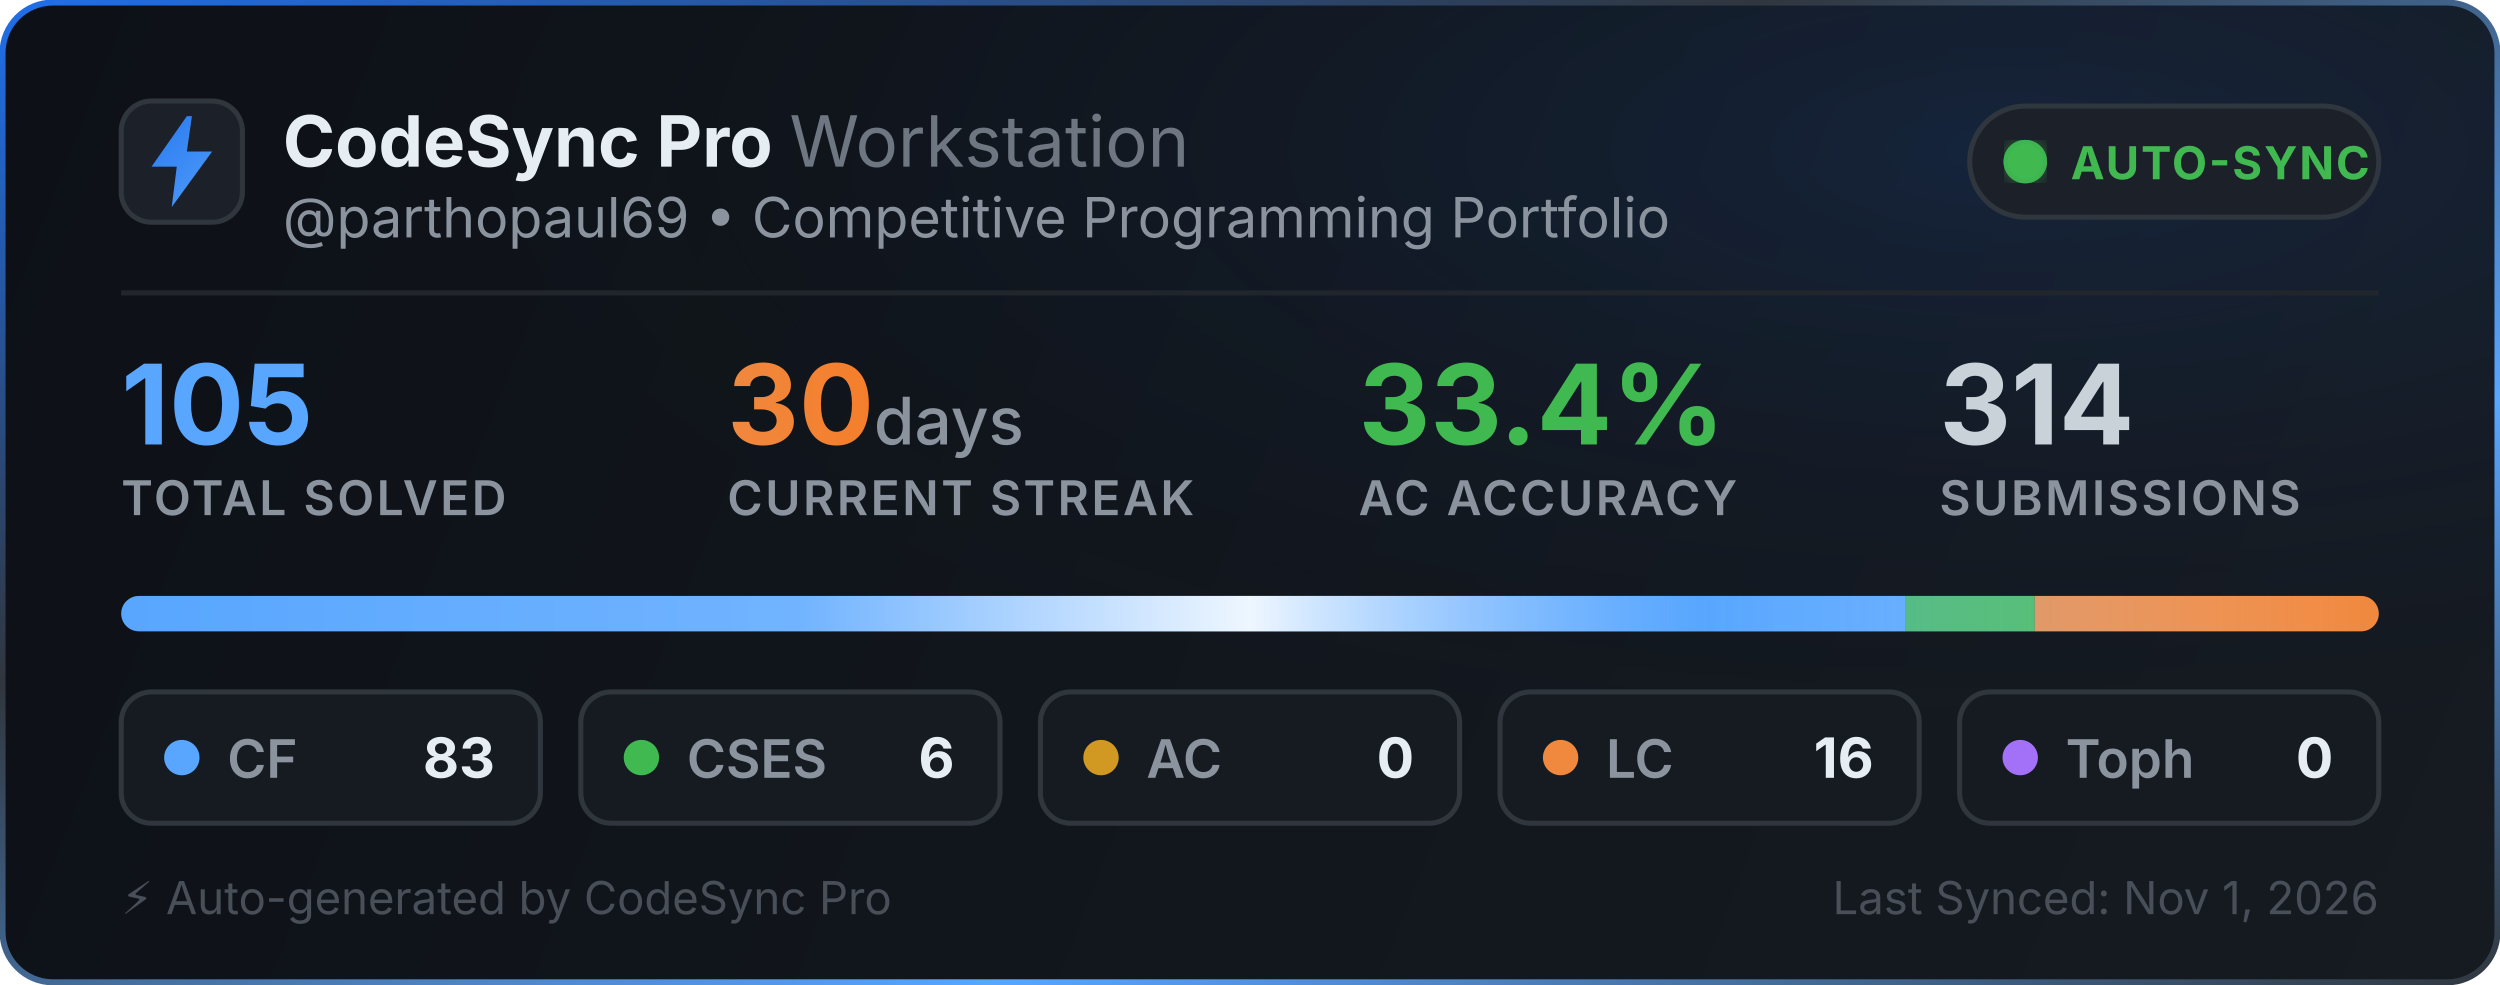
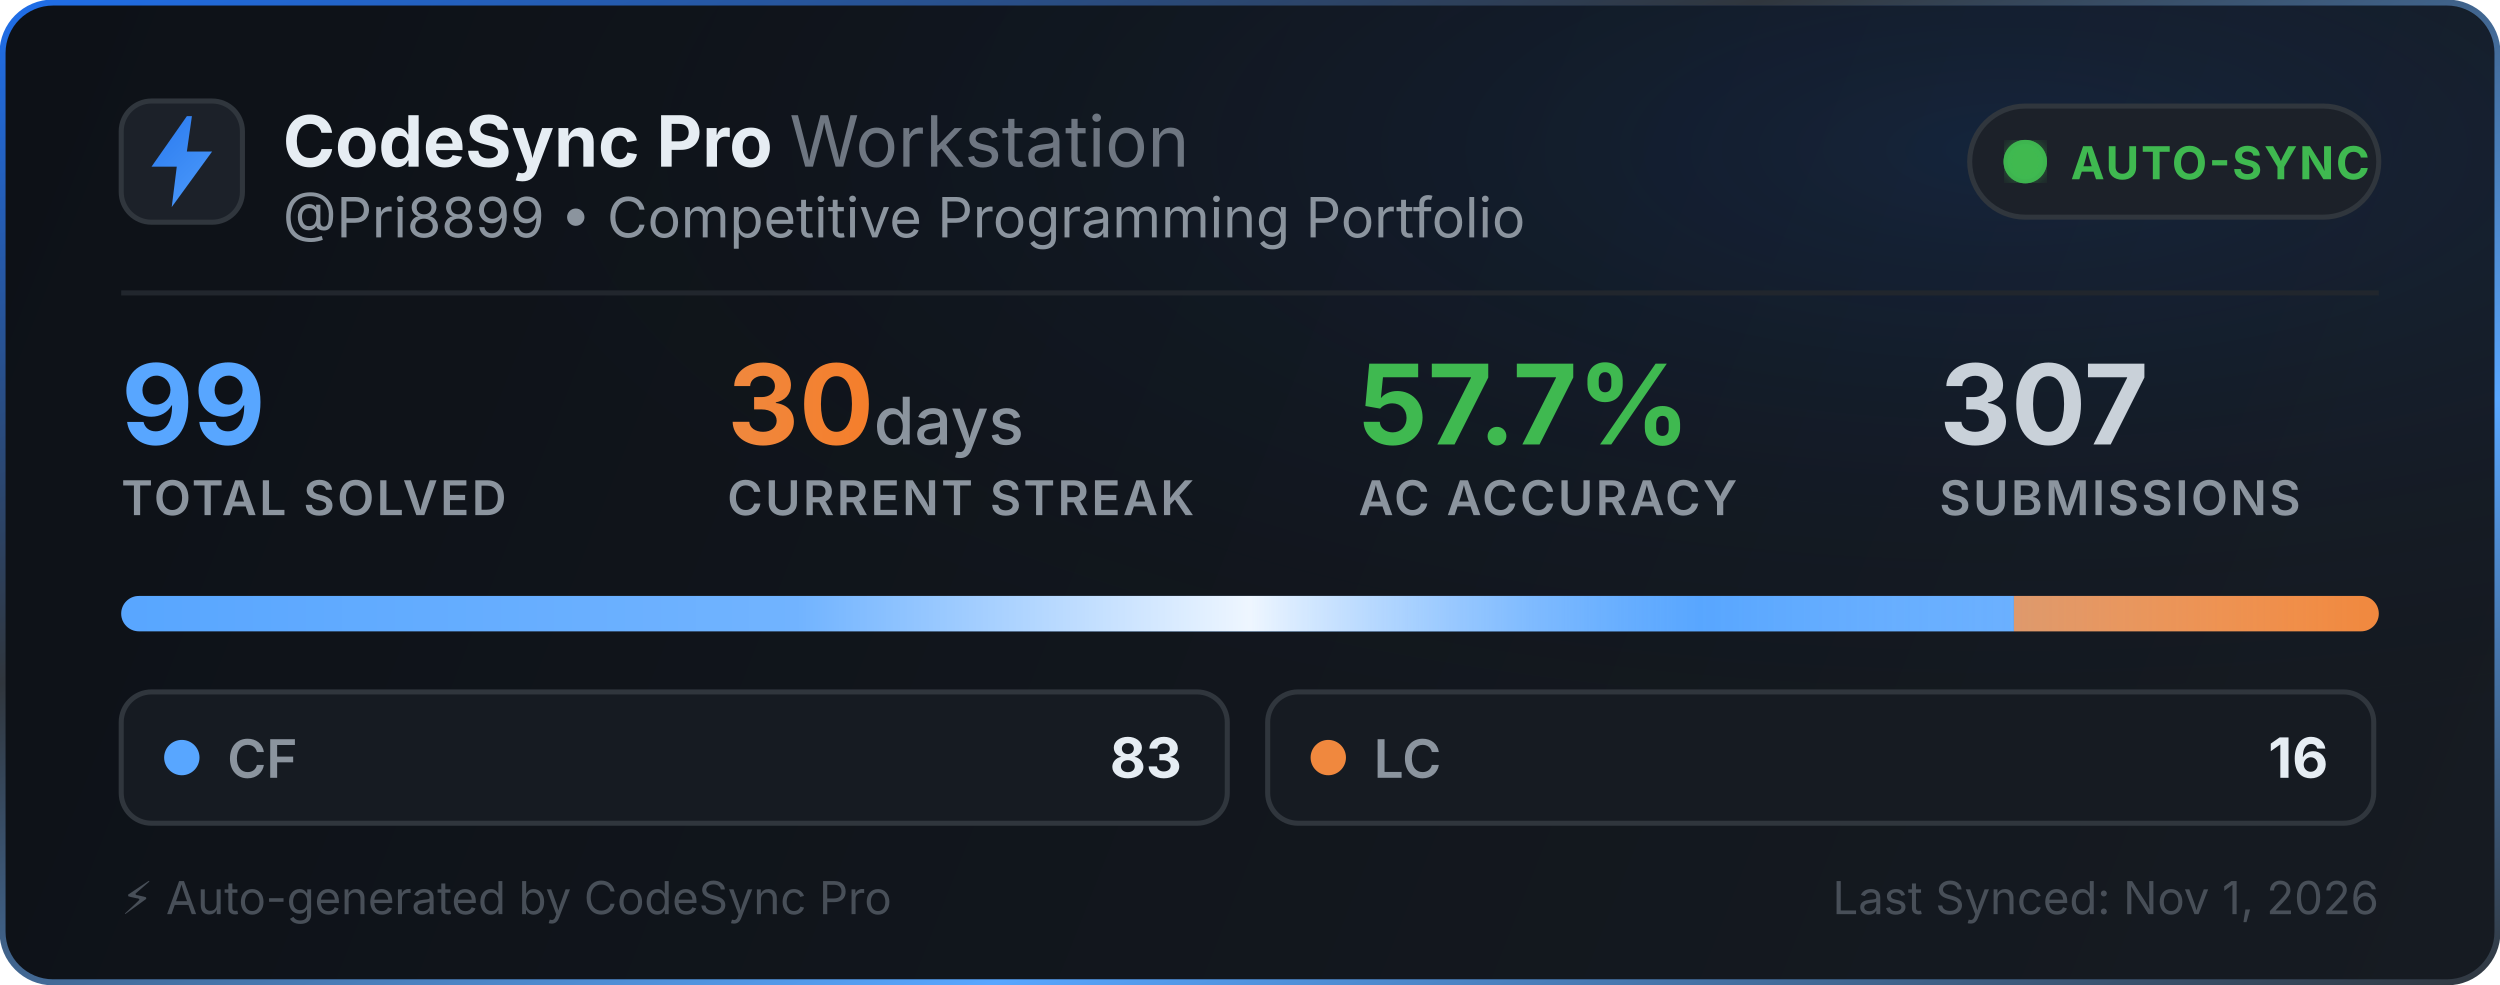
<svg xmlns="http://www.w3.org/2000/svg" width="495" height="195" viewBox="0 0 495 195" fill="none">
  <defs>
    <linearGradient id="bg" x1="0" y1="0" x2="495" y2="195" gradientUnits="userSpaceOnUse">
      <stop offset="0%" stop-color="#0d1117" />
      <stop offset="100%" stop-color="#161b22" />
    </linearGradient>
    <linearGradient id="border-flow" x1="0%" y1="0%" x2="100%" y2="100%">
      <stop offset="0%" stop-color="#1f6feb">
        <animate attributeName="stop-color" values="#1f6feb; #58a6ff; #3fb950; #1f6feb" dur="6s" repeatCount="indefinite" />
      </stop>
      <stop offset="35%" stop-color="#30363d">
        <animate attributeName="stop-color" values="#30363d; #1f6feb; #30363d; #30363d" dur="6s" repeatCount="indefinite" />
      </stop>
      <stop offset="70%" stop-color="#58a6ff">
        <animate attributeName="stop-color" values="#58a6ff; #3fb950; #1f6feb; #58a6ff" dur="6s" repeatCount="indefinite" />
      </stop>
      <stop offset="100%" stop-color="#30363d">
        <animate attributeName="stop-color" values="#30363d; #30363d; #58a6ff; #30363d" dur="6s" repeatCount="indefinite" />
      </stop>
    </linearGradient>
    <radialGradient id="aurora" cx="80%" cy="15%" r="65%">
      <stop offset="0%" stop-color="#1f6feb" stop-opacity="0.14">
        <animate attributeName="stop-opacity" values="0.06; 0.22; 0.06" dur="3.5s" repeatCount="indefinite" />
      </stop>
      <stop offset="100%" stop-color="#0d1117" stop-opacity="0" />
    </radialGradient>
    <linearGradient id="icon-grad" x1="0" y1="0" x2="24" y2="24" gradientUnits="userSpaceOnUse">
      <stop offset="0%" stop-color="#1f6feb">
        <animate attributeName="stop-color" values="#1f6feb; #58a6ff; #388bfd; #1f6feb" dur="2.5s" repeatCount="indefinite" />
      </stop>
      <stop offset="100%" stop-color="#58a6ff">
        <animate attributeName="stop-color" values="#58a6ff; #79c0ff; #1f6feb; #58a6ff" dur="2.5s" repeatCount="indefinite" />
      </stop>
    </linearGradient>
    <linearGradient id="streak-flame" x1="0%" y1="0%" x2="100%" y2="0%">
      <stop offset="0%" stop-color="#f0883e">
        <animate attributeName="stop-color" values="#f0883e; #ff7b72; #f97316; #f0883e" dur="2.2s" repeatCount="indefinite" />
      </stop>
      <stop offset="100%" stop-color="#f97316">
        <animate attributeName="stop-color" values="#f97316; #f0883e; #ff7b72; #f97316" dur="2.2s" repeatCount="indefinite" />
      </stop>
    </linearGradient>
    <linearGradient id="laser-sweep" x1="0%" y1="0%" x2="100%" y2="0%">
      <stop offset="0%" stop-color="#ffffff" stop-opacity="0" />
      <stop offset="30%" stop-color="#ffffff" stop-opacity="0.15" />
      <stop offset="50%" stop-color="#ffffff" stop-opacity="0.9" />
      <stop offset="70%" stop-color="#58a6ff" stop-opacity="0.45" />
      <stop offset="100%" stop-color="#ffffff" stop-opacity="0" />
      <animate attributeName="x1" values="-150%; 150%" dur="2.4s" repeatCount="indefinite" />
      <animate attributeName="x2" values="-50%; 250%" dur="2.4s" repeatCount="indefinite" />
    </linearGradient>
    <clipPath id="bar-clip">
      <rect x="24" y="118" width="447" height="7" rx="3.5" />
    </clipPath>
    <filter id="glow">
      <feGaussianBlur stdDeviation="2" result="blur" />
      <feMerge>
        <feMergeNode in="blur" />
        <feMergeNode in="SourceGraphic" />
      </feMerge>
    </filter>
  </defs>
  <style>
    .title { font-family: -apple-system, BlinkMacSystemFont, "Segoe UI", Inter, Helvetica, Arial, sans-serif; font-size: 14px; font-weight: 700; fill: #e6edf3; }
    .subtitle { font-family: -apple-system, BlinkMacSystemFont, "Segoe UI", Inter, Helvetica, Arial, sans-serif; font-size: 11px; fill: #8b949e; }
    .stat-val { font-family: -apple-system, BlinkMacSystemFont, "Segoe UI", Inter, Helvetica, Arial, sans-serif; font-weight: 700; }
    .stat-lbl { font-family: -apple-system, BlinkMacSystemFont, "Segoe UI", Inter, Helvetica, Arial, sans-serif; font-size: 9.5px; font-weight: 600; fill: #8b949e; letter-spacing: 0.5px; }
  </style>
  <rect x="0.5" y="0.5" width="494" height="194" rx="10" fill="url(#bg)" stroke="url(#border-flow)" stroke-width="1.2" />
  <rect x="1" y="1" width="493" height="193" rx="10" fill="url(#aurora)" pointer-events="none" />
  <g transform="translate(24, 20)">
    <rect width="24" height="24" rx="6" fill="#1c2129" stroke="#30363d" stroke-width="1" />
    <path d="M13 3L6 13h5l-1 8 8-11h-5l1-7z" fill="url(#icon-grad)" />
  </g>
  <g>
    <text x="56" y="33" class="title">CodeSync Pro <tspan font-weight="400" fill="#6e7681">Workstation</tspan>
    </text>
-     <text x="56" y="47" class="subtitle">@parthopaul69 • Competitive Programming Portfolio</text>
+     <text x="56" y="47" class="subtitle">@Pri8899 • Competitive Programming Portfolio</text>
  </g>
  <g transform="translate(390, 21)">
    <rect width="81" height="22" rx="11" fill="#1c2129" stroke="#30363d" stroke-width="1" />
    <circle cx="11" cy="11" r="3.5" fill="#3fb950" filter="url(#glow)" />
    <circle cx="11" cy="11" r="3.5" fill="none" stroke="#3fb950" stroke-width="1.6" opacity="0.8">
      <animate attributeName="r" values="3.5; 10" dur="2s" repeatCount="indefinite" />
      <animate attributeName="opacity" values="0.85; 0" dur="2s" repeatCount="indefinite" />
      <animate attributeName="stroke-width" values="1.6; 0.2" dur="2s" repeatCount="indefinite" />
    </circle>
    <circle cx="11" cy="11" r="3.5" fill="none" stroke="#3fb950" stroke-width="1.6" opacity="0.8">
      <animate attributeName="r" values="3.5; 10" dur="2s" begin="1s" repeatCount="indefinite" />
      <animate attributeName="opacity" values="0.85; 0" dur="2s" begin="1s" repeatCount="indefinite" />
      <animate attributeName="stroke-width" values="1.6; 0.2" dur="2s" begin="1s" repeatCount="indefinite" />
    </circle>
    <text x="20" y="14.5" font-family="-apple-system, BlinkMacSystemFont, Segoe UI, Inter, Helvetica, Arial, sans-serif" font-size="9" font-weight="700" fill="#3fb950" letter-spacing="0.4px">AUTO-SYNC</text>
  </g>
  <line x1="24" y1="58" x2="471" y2="58" stroke="#21262d" stroke-width="1" />
  <g transform="translate(24, 68)">
    <g>
-       <text x="0" y="20" class="stat-val" font-size="22" fill="#58a6ff">105</text>
+       <text x="0" y="20" class="stat-val" font-size="22" fill="#58a6ff">99</text>
      <text x="0" y="34" class="stat-lbl">TOTAL SOLVED</text>
    </g>
    <g>
      <text x="120" y="20" class="stat-val" font-size="22" fill="url(#streak-flame)">30<tspan font-size="13" font-weight="500" fill="#8b949e"> days</tspan>
      </text>
      <text x="120" y="34" class="stat-lbl">CURRENT STREAK</text>
    </g>
    <g>
-       <text x="245" y="20" class="stat-val" font-size="22" fill="#3fb950">33.4%</text>
+       <text x="245" y="20" class="stat-val" font-size="22" fill="#3fb950">57.7%</text>
      <text x="245" y="34" class="stat-lbl">AC ACCURACY</text>
    </g>
    <g>
-       <text x="360" y="20" class="stat-val" font-size="22" fill="#c9d1d9">314</text>
+       <text x="360" y="20" class="stat-val" font-size="22" fill="#c9d1d9">307</text>
      <text x="360" y="34" class="stat-lbl">SUBMISSIONS</text>
    </g>
  </g>
  <g>
    <rect x="24" y="118" width="447" height="7" rx="3.5" fill="#21262d" />
    <g clip-path="url(#bar-clip)">
-       <rect x="24" y="118" width="353.343" height="7" fill="#58a6ff" />
-       <rect x="377.343" y="118" width="25.543" height="7" fill="#3fb950" />
-       <rect x="402.886" y="118" width="0" height="7" fill="#d29922" />
-       <rect x="402.886" y="118" width="68.114" height="7" fill="#f0883e" />
-       <rect x="471" y="118" width="0" height="7" fill="#a371f7" />
+       <rect x="24" y="118" width="374.758" height="7" fill="#58a6ff" />
+       <rect x="398.758" y="118" width="72.242" height="7" fill="#f0883e" />
      <rect x="24" y="118" width="447" height="7" fill="url(#laser-sweep)" />
    </g>
  </g>
  <g transform="translate(24, 137)">
-     <rect width="83" height="26" rx="6" fill="#161b22" stroke="#30363d" stroke-width="1" />
+     <rect width="219" height="26" rx="6" fill="#161b22" stroke="#30363d" stroke-width="1" />
    <circle cx="12" cy="13" r="3.5" fill="#58a6ff">
      <animate attributeName="r" values="3.0; 4.3; 3.0" dur="2s" repeatCount="indefinite" />
      <animate attributeName="opacity" values="0.75; 1; 0.75" dur="2s" repeatCount="indefinite" />
    </circle>
    <text x="21" y="17" font-family="-apple-system, BlinkMacSystemFont, Segoe UI, Inter, Helvetica, Arial, sans-serif" font-size="10.5" font-weight="600" fill="#8b949e">CF</text>
-     <text x="74" y="17" text-anchor="end" font-family="-apple-system, BlinkMacSystemFont, Segoe UI, Inter, Helvetica, Arial, sans-serif" font-size="11" font-weight="700" fill="#e6edf3">83</text>
+     <text x="210" y="17" text-anchor="end" font-family="-apple-system, BlinkMacSystemFont, Segoe UI, Inter, Helvetica, Arial, sans-serif" font-size="11" font-weight="700" fill="#e6edf3">83</text>
  </g>
-   <g transform="translate(115, 137)">
-     <rect width="83" height="26" rx="6" fill="#161b22" stroke="#30363d" stroke-width="1" />
-     <circle cx="12" cy="13" r="3.5" fill="#3fb950">
+   <g transform="translate(251, 137)">
+     <rect width="219" height="26" rx="6" fill="#161b22" stroke="#30363d" stroke-width="1" />
+     <circle cx="12" cy="13" r="3.5" fill="#f0883e">
      <animate attributeName="r" values="3.0; 4.3; 3.0" dur="2.25s" repeatCount="indefinite" />
      <animate attributeName="opacity" values="0.75; 1; 0.75" dur="2.25s" repeatCount="indefinite" />
    </circle>
-     <text x="21" y="17" font-family="-apple-system, BlinkMacSystemFont, Segoe UI, Inter, Helvetica, Arial, sans-serif" font-size="10.5" font-weight="600" fill="#8b949e">CSES</text>
-     <text x="74" y="17" text-anchor="end" font-family="-apple-system, BlinkMacSystemFont, Segoe UI, Inter, Helvetica, Arial, sans-serif" font-size="11" font-weight="700" fill="#e6edf3">6</text>
-   </g>
-   <g transform="translate(206, 137)">
-     <rect width="83" height="26" rx="6" fill="#161b22" stroke="#30363d" stroke-width="1" />
-     <circle cx="12" cy="13" r="3.5" fill="#d29922">
-       <animate attributeName="r" values="3.0; 4.3; 3.0" dur="2.5s" repeatCount="indefinite" />
-       <animate attributeName="opacity" values="0.75; 1; 0.75" dur="2.5s" repeatCount="indefinite" />
-     </circle>
-     <text x="21" y="17" font-family="-apple-system, BlinkMacSystemFont, Segoe UI, Inter, Helvetica, Arial, sans-serif" font-size="10.5" font-weight="600" fill="#8b949e">AC</text>
-     <text x="74" y="17" text-anchor="end" font-family="-apple-system, BlinkMacSystemFont, Segoe UI, Inter, Helvetica, Arial, sans-serif" font-size="11" font-weight="700" fill="#e6edf3">0</text>
-   </g>
-   <g transform="translate(297, 137)">
-     <rect width="83" height="26" rx="6" fill="#161b22" stroke="#30363d" stroke-width="1" />
-     <circle cx="12" cy="13" r="3.5" fill="#f0883e">
-       <animate attributeName="r" values="3.0; 4.3; 3.0" dur="2.75s" repeatCount="indefinite" />
-       <animate attributeName="opacity" values="0.75; 1; 0.75" dur="2.75s" repeatCount="indefinite" />
-     </circle>
    <text x="21" y="17" font-family="-apple-system, BlinkMacSystemFont, Segoe UI, Inter, Helvetica, Arial, sans-serif" font-size="10.5" font-weight="600" fill="#8b949e">LC</text>
-     <text x="74" y="17" text-anchor="end" font-family="-apple-system, BlinkMacSystemFont, Segoe UI, Inter, Helvetica, Arial, sans-serif" font-size="11" font-weight="700" fill="#e6edf3">16</text>
-   </g>
-   <g transform="translate(388, 137)">
-     <rect width="83" height="26" rx="6" fill="#161b22" stroke="#30363d" stroke-width="1" />
-     <circle cx="12" cy="13" r="3.5" fill="#a371f7">
-       <animate attributeName="r" values="3.0; 4.3; 3.0" dur="3s" repeatCount="indefinite" />
-       <animate attributeName="opacity" values="0.75; 1; 0.75" dur="3s" repeatCount="indefinite" />
-     </circle>
-     <text x="21" y="17" font-family="-apple-system, BlinkMacSystemFont, Segoe UI, Inter, Helvetica, Arial, sans-serif" font-size="10.5" font-weight="600" fill="#8b949e">Toph</text>
-     <text x="74" y="17" text-anchor="end" font-family="-apple-system, BlinkMacSystemFont, Segoe UI, Inter, Helvetica, Arial, sans-serif" font-size="11" font-weight="700" fill="#e6edf3">0</text>
+     <text x="210" y="17" text-anchor="end" font-family="-apple-system, BlinkMacSystemFont, Segoe UI, Inter, Helvetica, Arial, sans-serif" font-size="11" font-weight="700" fill="#e6edf3">16</text>
  </g>
  <text x="24" y="181" font-family="-apple-system, BlinkMacSystemFont, Segoe UI, Inter, Helvetica, Arial, sans-serif" font-size="9" fill="#484f58">⚡ Auto-generated by CodeSync Pro</text>
  <text x="471" y="181" text-anchor="end" font-family="-apple-system, BlinkMacSystemFont, Segoe UI, Inter, Helvetica, Arial, sans-serif" font-size="9" fill="#484f58">Last Synced: Nov 1, 2026</text>
</svg>
